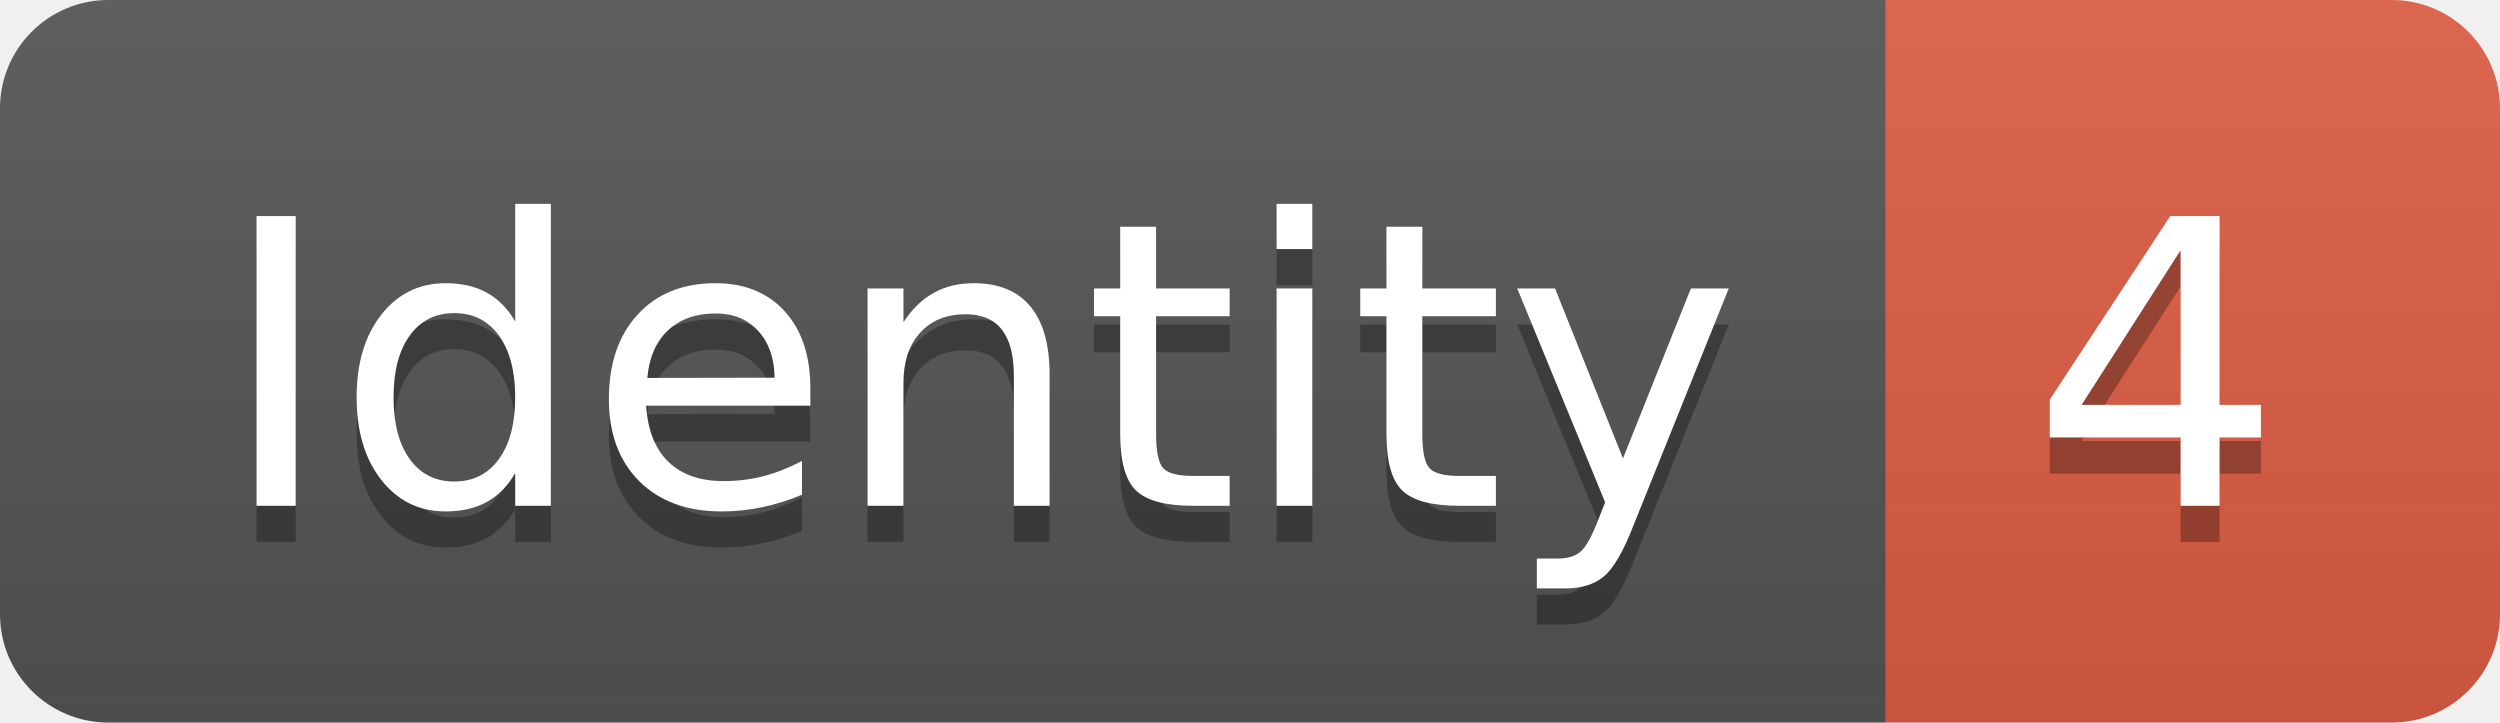
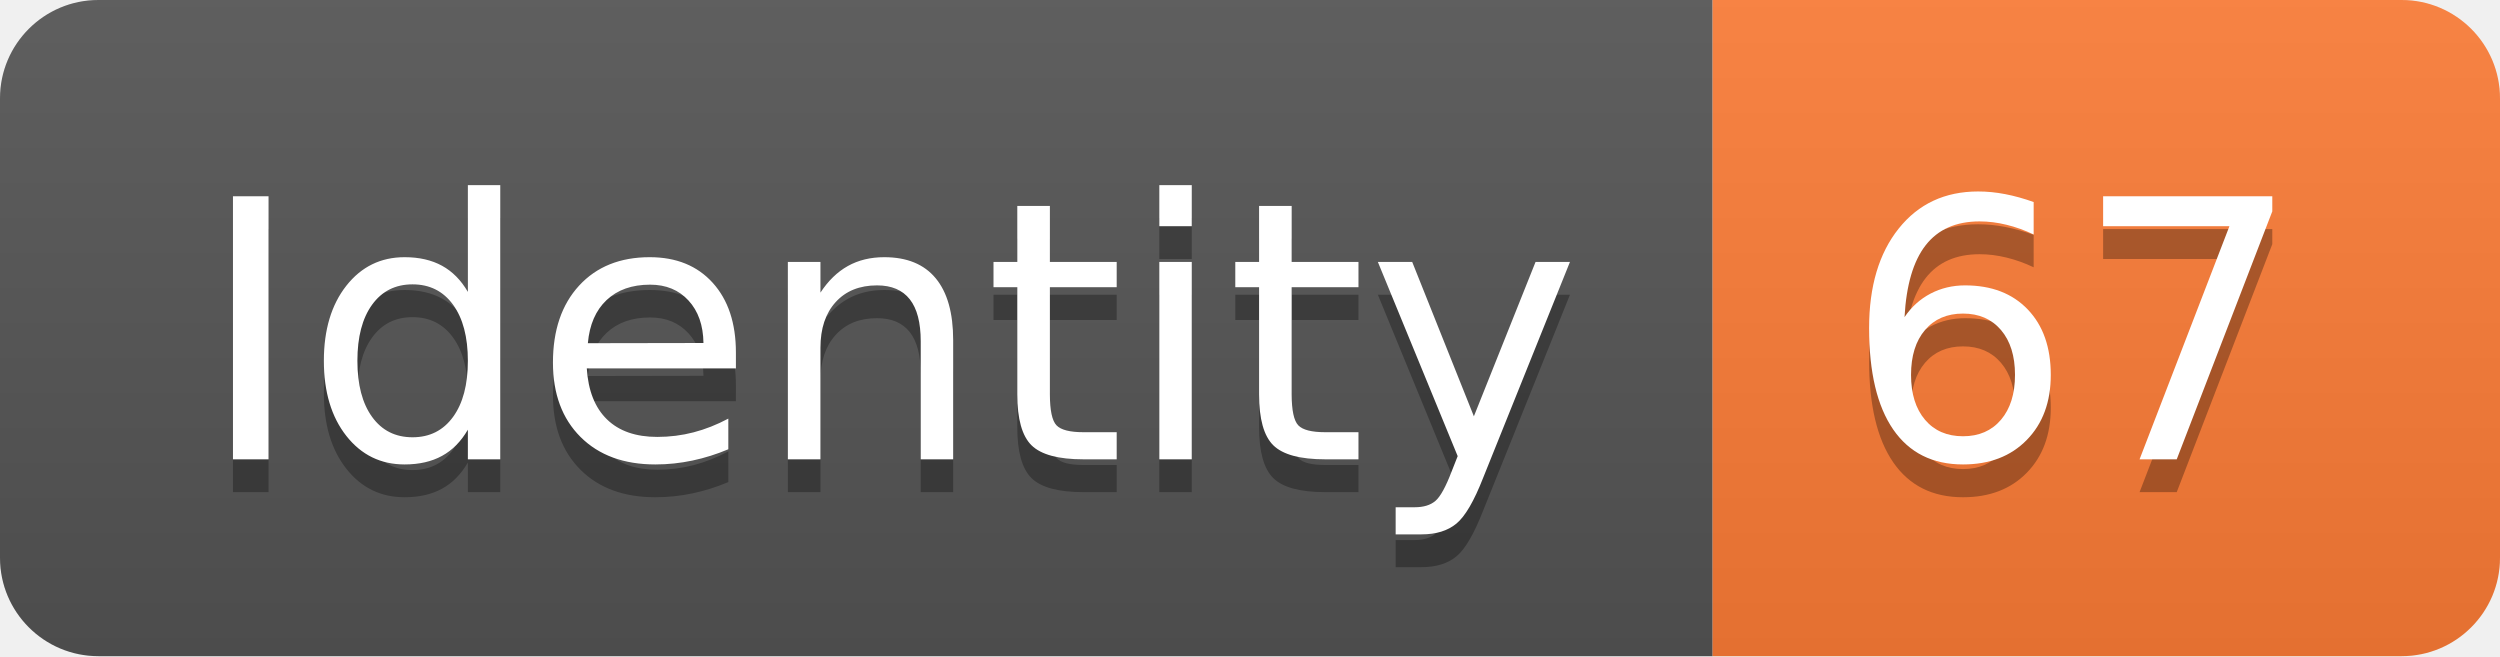
- <svg xmlns="http://www.w3.org/2000/svg" width="69.2" height="20">
+ <svg xmlns="http://www.w3.org/2000/svg" width="76.2" height="20">
  <linearGradient id="smooth" x2="0" y2="100%">
    <stop offset="0" stop-color="#bbb" stop-opacity=".1" />
    <stop offset="1" stop-opacity=".1" />
  </linearGradient>
  <clipPath id="round">
-     <rect width="69.2" height="20" rx="3" fill="#fff" />
+     <rect width="76.2" height="20" rx="3" fill="#fff" />
  </clipPath>
  <g clip-path="url(#round)">
    <rect width="52.2" height="20" fill="#555" />
-     <rect x="52.2" width="17.0" height="20" fill="#e05d44" />
-     <rect width="69.2" height="20" fill="url(#smooth)" />
+     <rect x="52.2" width="24.0" height="20" fill="#fe7d37" />
+     <rect width="76.2" height="20" fill="url(#smooth)" />
  </g>
  <g fill="#fff" text-anchor="middle" font-family="DejaVu Sans,Verdana,Geneva,sans-serif" font-size="110">
    <text x="271.0" y="150" fill="#010101" fill-opacity=".3" transform="scale(0.1)" textLength="422.0" lengthAdjust="spacing">Identity</text>
    <text x="271.0" y="140" transform="scale(0.1)" textLength="422.0" lengthAdjust="spacing">Identity</text>
-     <text x="597.0" y="150" fill="#010101" fill-opacity=".3" transform="scale(0.1)" textLength="70.0" lengthAdjust="spacing">4</text>
-     <text x="597.0" y="140" transform="scale(0.1)" textLength="70.0" lengthAdjust="spacing">4</text>
+     <text x="632.0" y="150" fill="#010101" fill-opacity=".3" transform="scale(0.1)" textLength="140.0" lengthAdjust="spacing">67</text>
+     <text x="632.0" y="140" transform="scale(0.1)" textLength="140.0" lengthAdjust="spacing">67</text>
  </g>
</svg>
